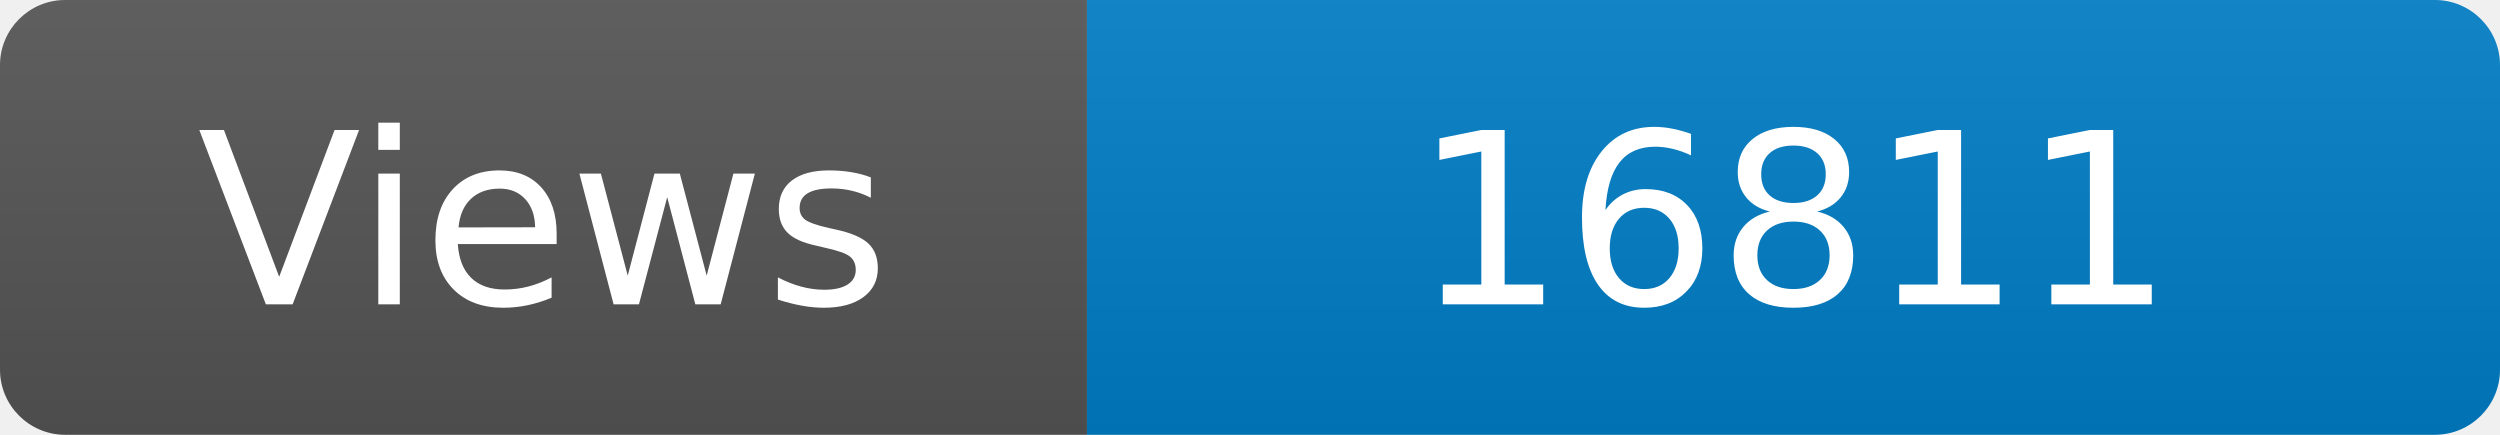
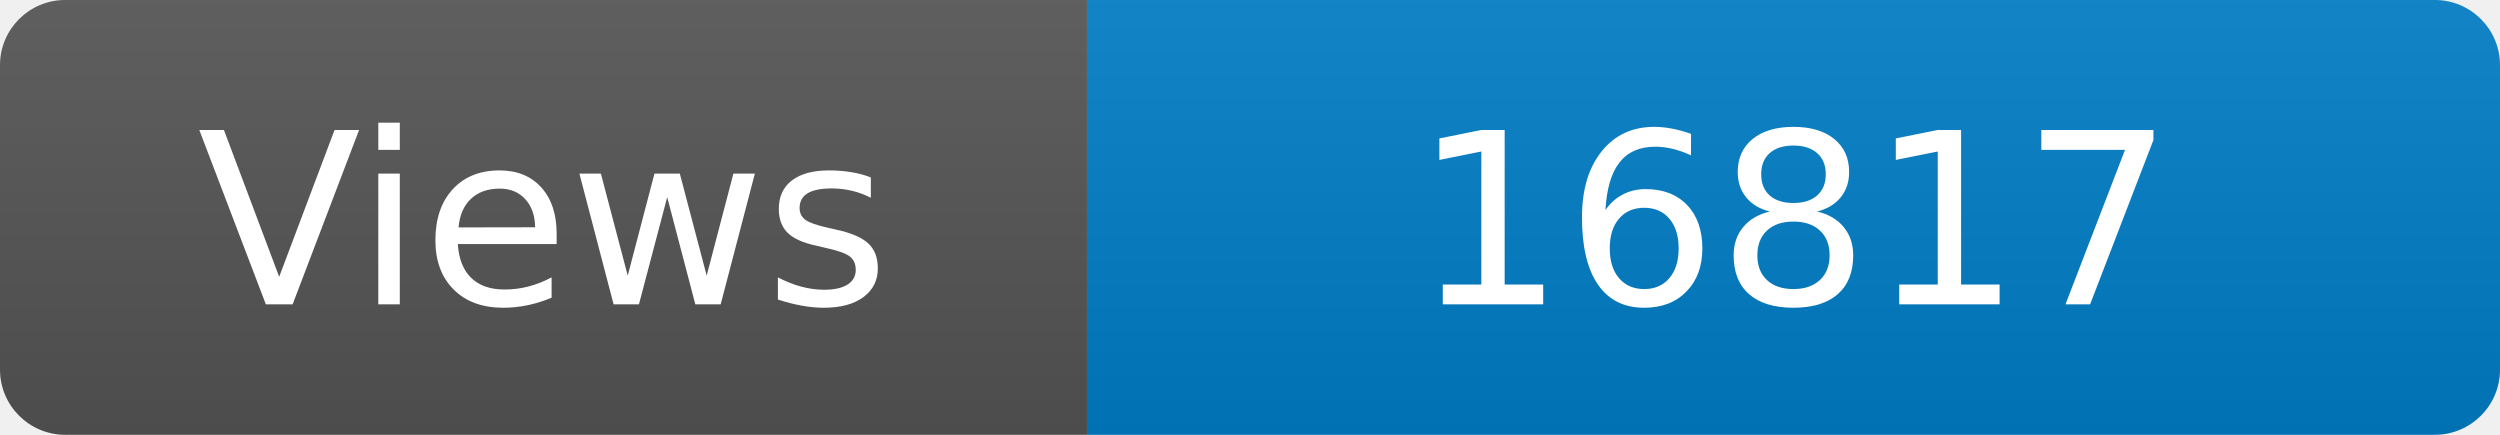
<svg xmlns="http://www.w3.org/2000/svg" width="115" height="20" role="img" aria-label="Maintained?: yes">
  <linearGradient id="s" x2="0" y2="100%">
    <stop offset="0" stop-color="#bbb" stop-opacity=".1" />
    <stop offset="1" stop-opacity=".1" />
  </linearGradient>
  <clipPath id="r">
    <rect width="115" height="20" rx="3" fill="#fff" />
  </clipPath>
  <g clip-path="url(#r)">
    <rect width="50" height="20" fill="#555" />
    <rect x="50" width="160" height="20" fill="#007ec6" />
    <rect width="115" height="20" fill="url(#s)" />
  </g>
  <g fill="#fff" text-anchor="middle" font-family="Verdana,Geneva,DejaVu Sans,sans-serif" font-size="110">
    <text x="250" y="140" transform="scale(.1)" fill="#fff">Views</text>
-     <text x="825" y="140" transform="scale(.1)" fill="#fff">16811</text>
+     <text x="825" y="140" transform="scale(.1)" fill="#fff">16817</text>
  </g>
</svg>
